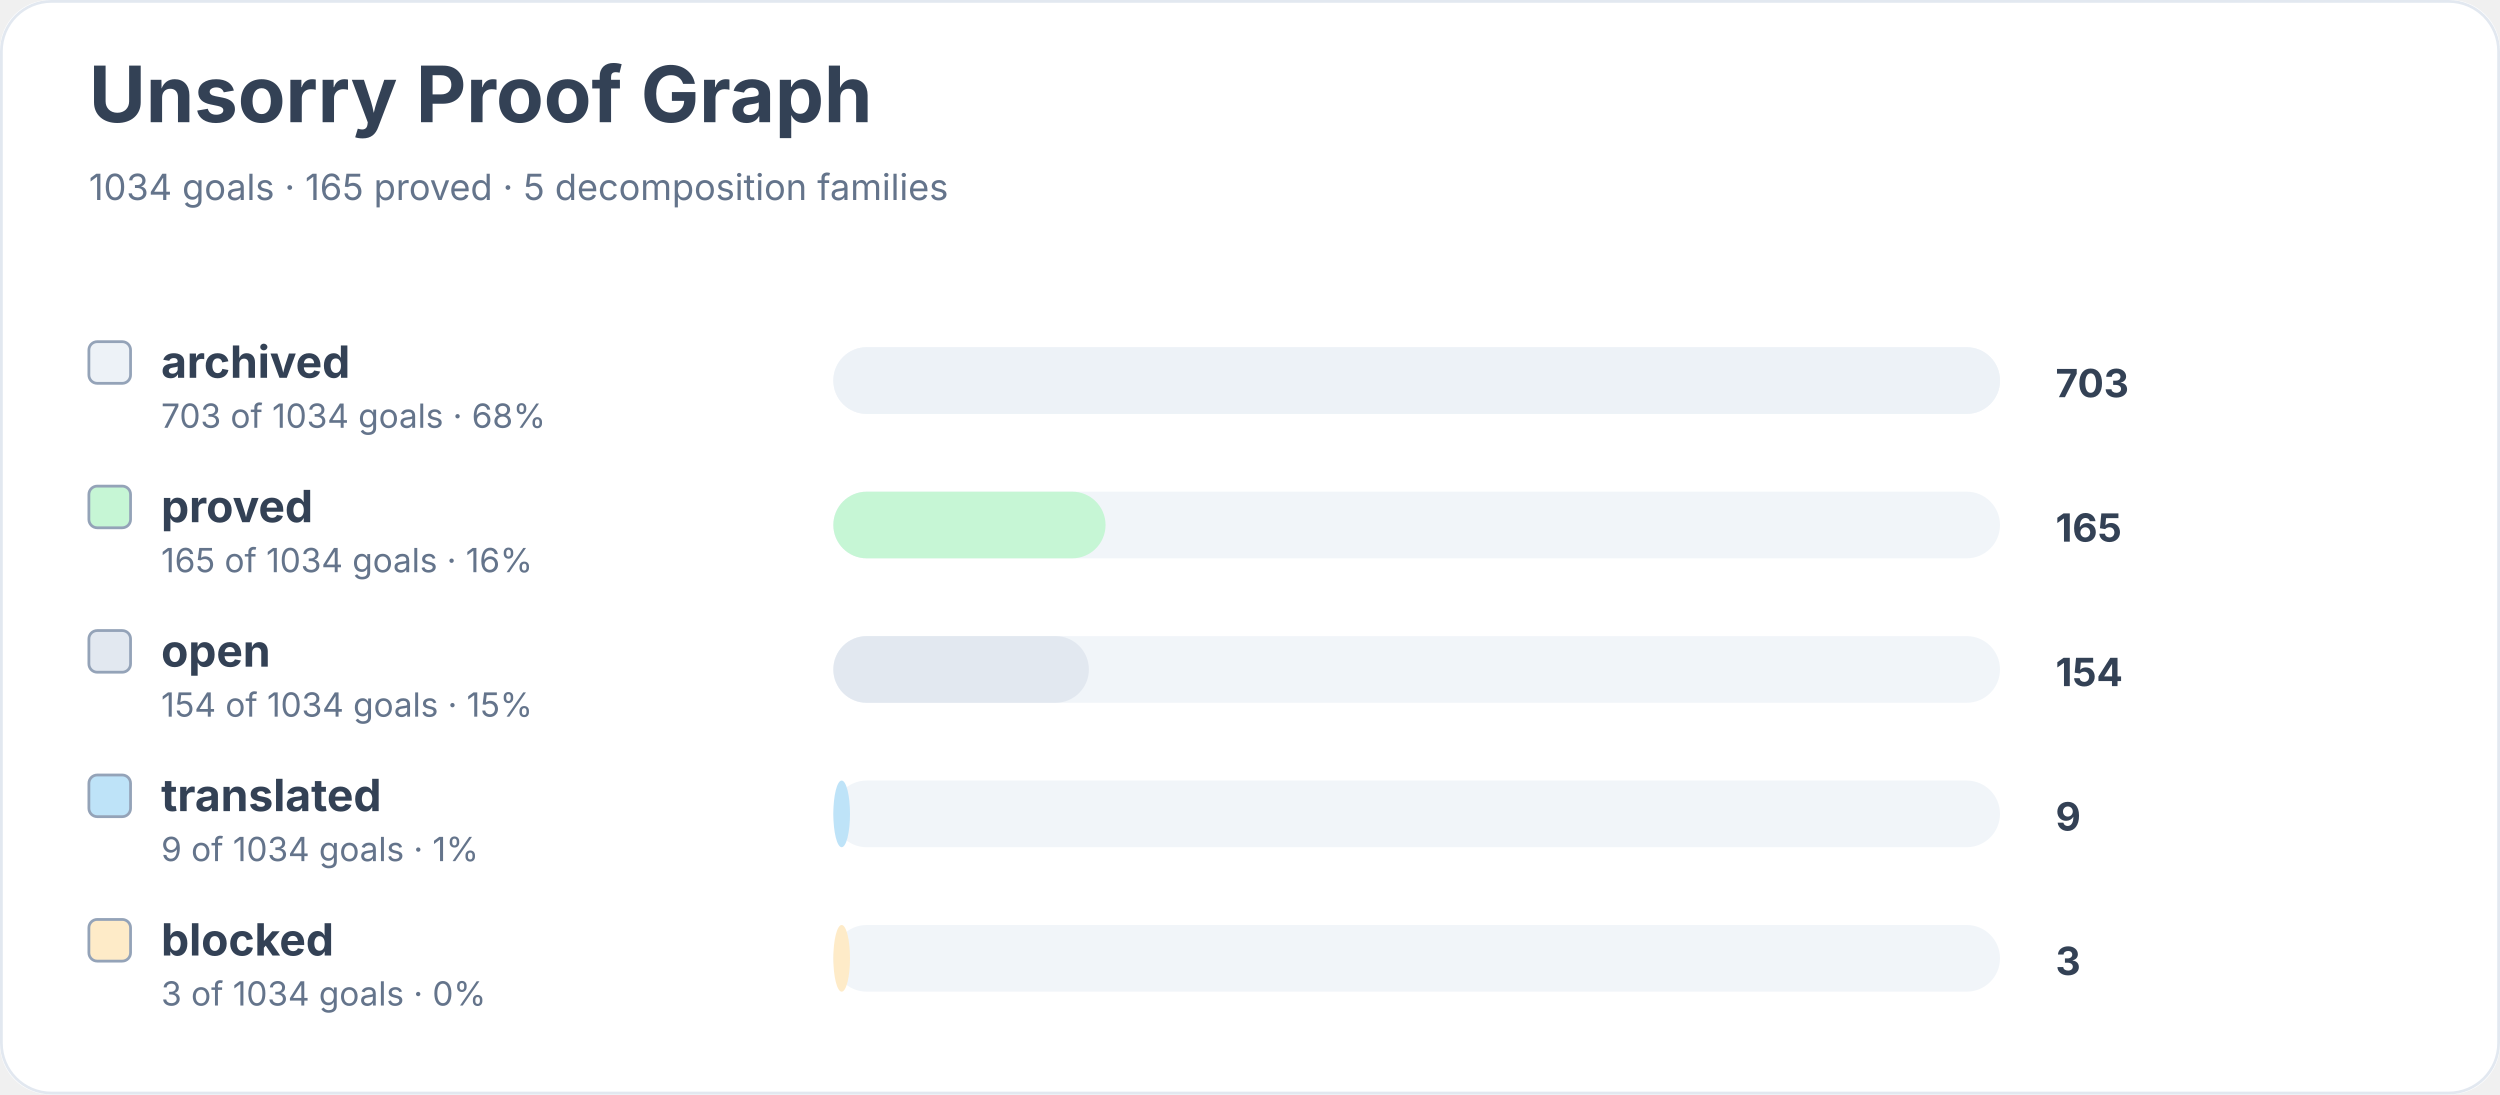
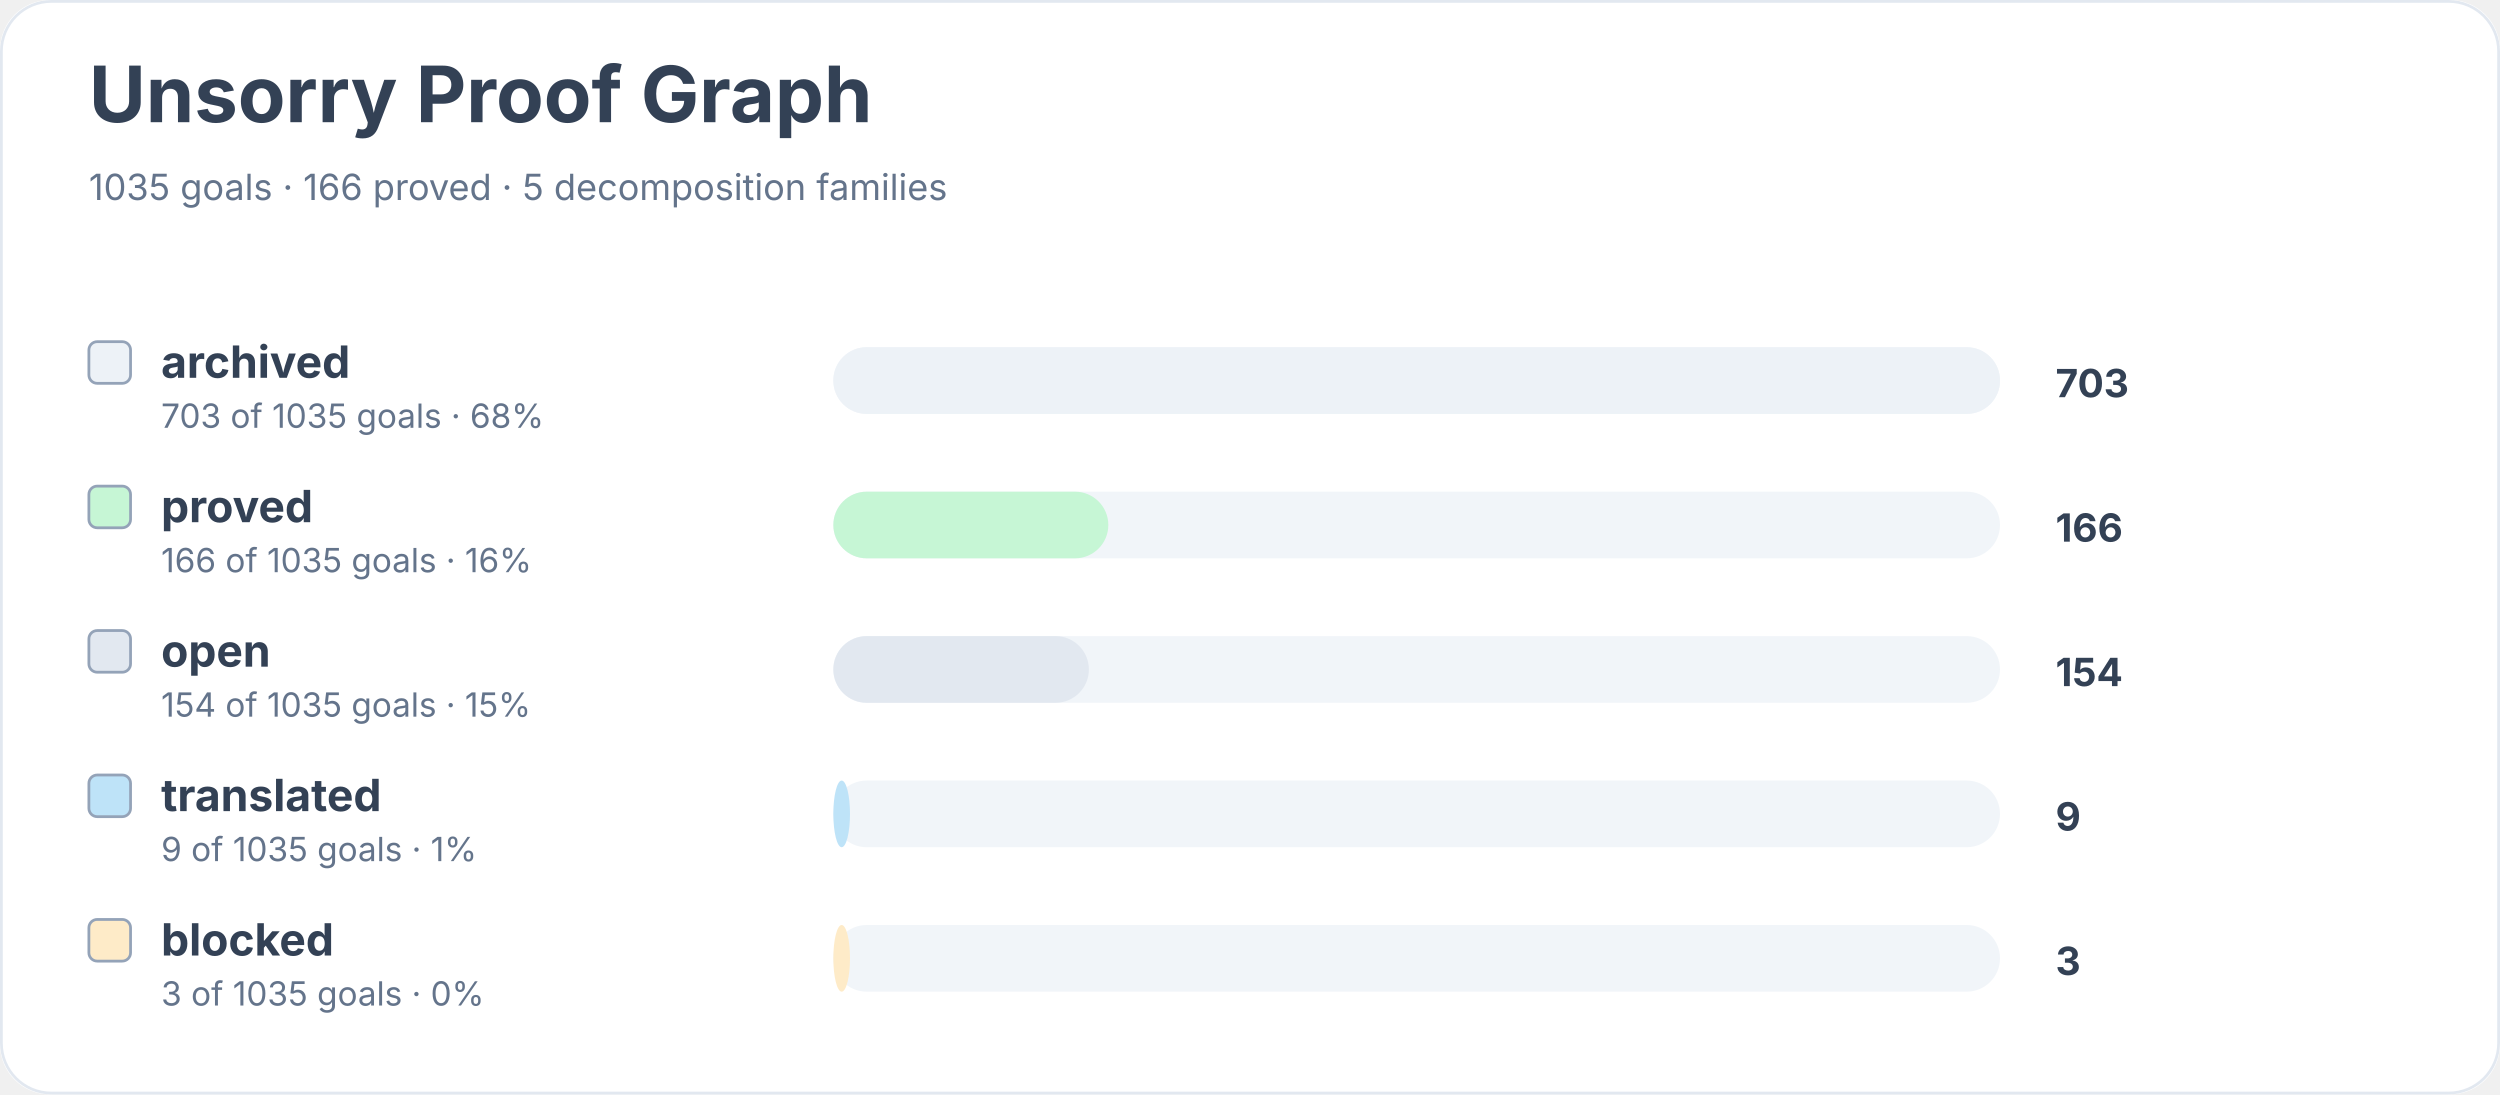
<svg xmlns="http://www.w3.org/2000/svg" width="900" height="394" viewBox="0 0 900 394" role="img" aria-labelledby="title desc">
  <rect width="900" height="100%" rx="18" fill="#ffffff" />
  <rect x="0.5" y="0.5" width="899" height="393" rx="18" fill="none" stroke="#e2e8f0" />
  <text x="32" y="44" font-family="Inter, system-ui, sans-serif" font-size="28" font-weight="700" fill="#334155">Unsorry Proof Graph</text>
-   <text x="32" y="72" font-family="Inter, system-ui, sans-serif" font-size="13" fill="#64748b">1034 goals · 165 proved · 5 decomposition families</text>
+   <text x="32" y="72" font-family="Inter, system-ui, sans-serif" font-size="13" fill="#64748b">1035 goals · 166 proved · 5 decomposition families</text>
  <rect x="32" y="123" width="15" height="15" rx="3" fill="#edf2f7" stroke="#94a3b8" />
  <text x="58" y="136" font-family="Inter, system-ui, sans-serif" font-size="16" font-weight="650" fill="#334155">archived</text>
-   <text x="58" y="154" font-family="Inter, system-ui, sans-serif" font-size="12" fill="#64748b">703 of 1034 goals · 68%</text>
+   <text x="58" y="154" font-family="Inter, system-ui, sans-serif" font-size="12" fill="#64748b">703 of 1035 goals · 68%</text>
  <rect x="300" y="125" width="420" height="24" rx="12" fill="#f1f5f9" />
  <rect x="300" y="125" width="420" height="24" rx="12" fill="#edf2f7" />
  <text x="740" y="143" font-family="Inter, system-ui, sans-serif" font-size="14" font-weight="700" fill="#334155">703</text>
  <rect x="32" y="175" width="15" height="15" rx="3" fill="#c6f6d5" stroke="#94a3b8" />
  <text x="58" y="188" font-family="Inter, system-ui, sans-serif" font-size="16" font-weight="650" fill="#334155">proved</text>
-   <text x="58" y="206" font-family="Inter, system-ui, sans-serif" font-size="12" fill="#64748b">165 of 1034 goals · 16%</text>
+   <text x="58" y="206" font-family="Inter, system-ui, sans-serif" font-size="12" fill="#64748b">166 of 1035 goals · 16%</text>
  <rect x="300" y="177" width="420" height="24" rx="12" fill="#f1f5f9" />
-   <rect x="300" y="177" width="98" height="24" rx="12" fill="#c6f6d5" />
-   <text x="740" y="195" font-family="Inter, system-ui, sans-serif" font-size="14" font-weight="700" fill="#334155">165</text>
+   <rect x="300" y="177" width="99" height="24" rx="12" fill="#c6f6d5" />
+   <text x="740" y="195" font-family="Inter, system-ui, sans-serif" font-size="14" font-weight="700" fill="#334155">166</text>
  <rect x="32" y="227" width="15" height="15" rx="3" fill="#e2e8f0" stroke="#94a3b8" />
  <text x="58" y="240" font-family="Inter, system-ui, sans-serif" font-size="16" font-weight="650" fill="#334155">open</text>
-   <text x="58" y="258" font-family="Inter, system-ui, sans-serif" font-size="12" fill="#64748b">154 of 1034 goals · 15%</text>
+   <text x="58" y="258" font-family="Inter, system-ui, sans-serif" font-size="12" fill="#64748b">154 of 1035 goals · 15%</text>
  <rect x="300" y="229" width="420" height="24" rx="12" fill="#f1f5f9" />
  <rect x="300" y="229" width="92" height="24" rx="12" fill="#e2e8f0" />
  <text x="740" y="247" font-family="Inter, system-ui, sans-serif" font-size="14" font-weight="700" fill="#334155">154</text>
  <rect x="32" y="279" width="15" height="15" rx="3" fill="#bee3f8" stroke="#94a3b8" />
  <text x="58" y="292" font-family="Inter, system-ui, sans-serif" font-size="16" font-weight="650" fill="#334155">translated</text>
-   <text x="58" y="310" font-family="Inter, system-ui, sans-serif" font-size="12" fill="#64748b">9 of 1034 goals · 1%</text>
+   <text x="58" y="310" font-family="Inter, system-ui, sans-serif" font-size="12" fill="#64748b">9 of 1035 goals · 1%</text>
  <rect x="300" y="281" width="420" height="24" rx="12" fill="#f1f5f9" />
  <rect x="300" y="281" width="6" height="24" rx="12" fill="#bee3f8" />
  <text x="740" y="299" font-family="Inter, system-ui, sans-serif" font-size="14" font-weight="700" fill="#334155">9</text>
  <rect x="32" y="331" width="15" height="15" rx="3" fill="#feebc8" stroke="#94a3b8" />
  <text x="58" y="344" font-family="Inter, system-ui, sans-serif" font-size="16" font-weight="650" fill="#334155">blocked</text>
-   <text x="58" y="362" font-family="Inter, system-ui, sans-serif" font-size="12" fill="#64748b">3 of 1034 goals · 0%</text>
+   <text x="58" y="362" font-family="Inter, system-ui, sans-serif" font-size="12" fill="#64748b">3 of 1035 goals · 0%</text>
  <rect x="300" y="333" width="420" height="24" rx="12" fill="#f1f5f9" />
  <rect x="300" y="333" width="6" height="24" rx="12" fill="#feebc8" />
  <text x="740" y="351" font-family="Inter, system-ui, sans-serif" font-size="14" font-weight="700" fill="#334155">3</text>
</svg>
